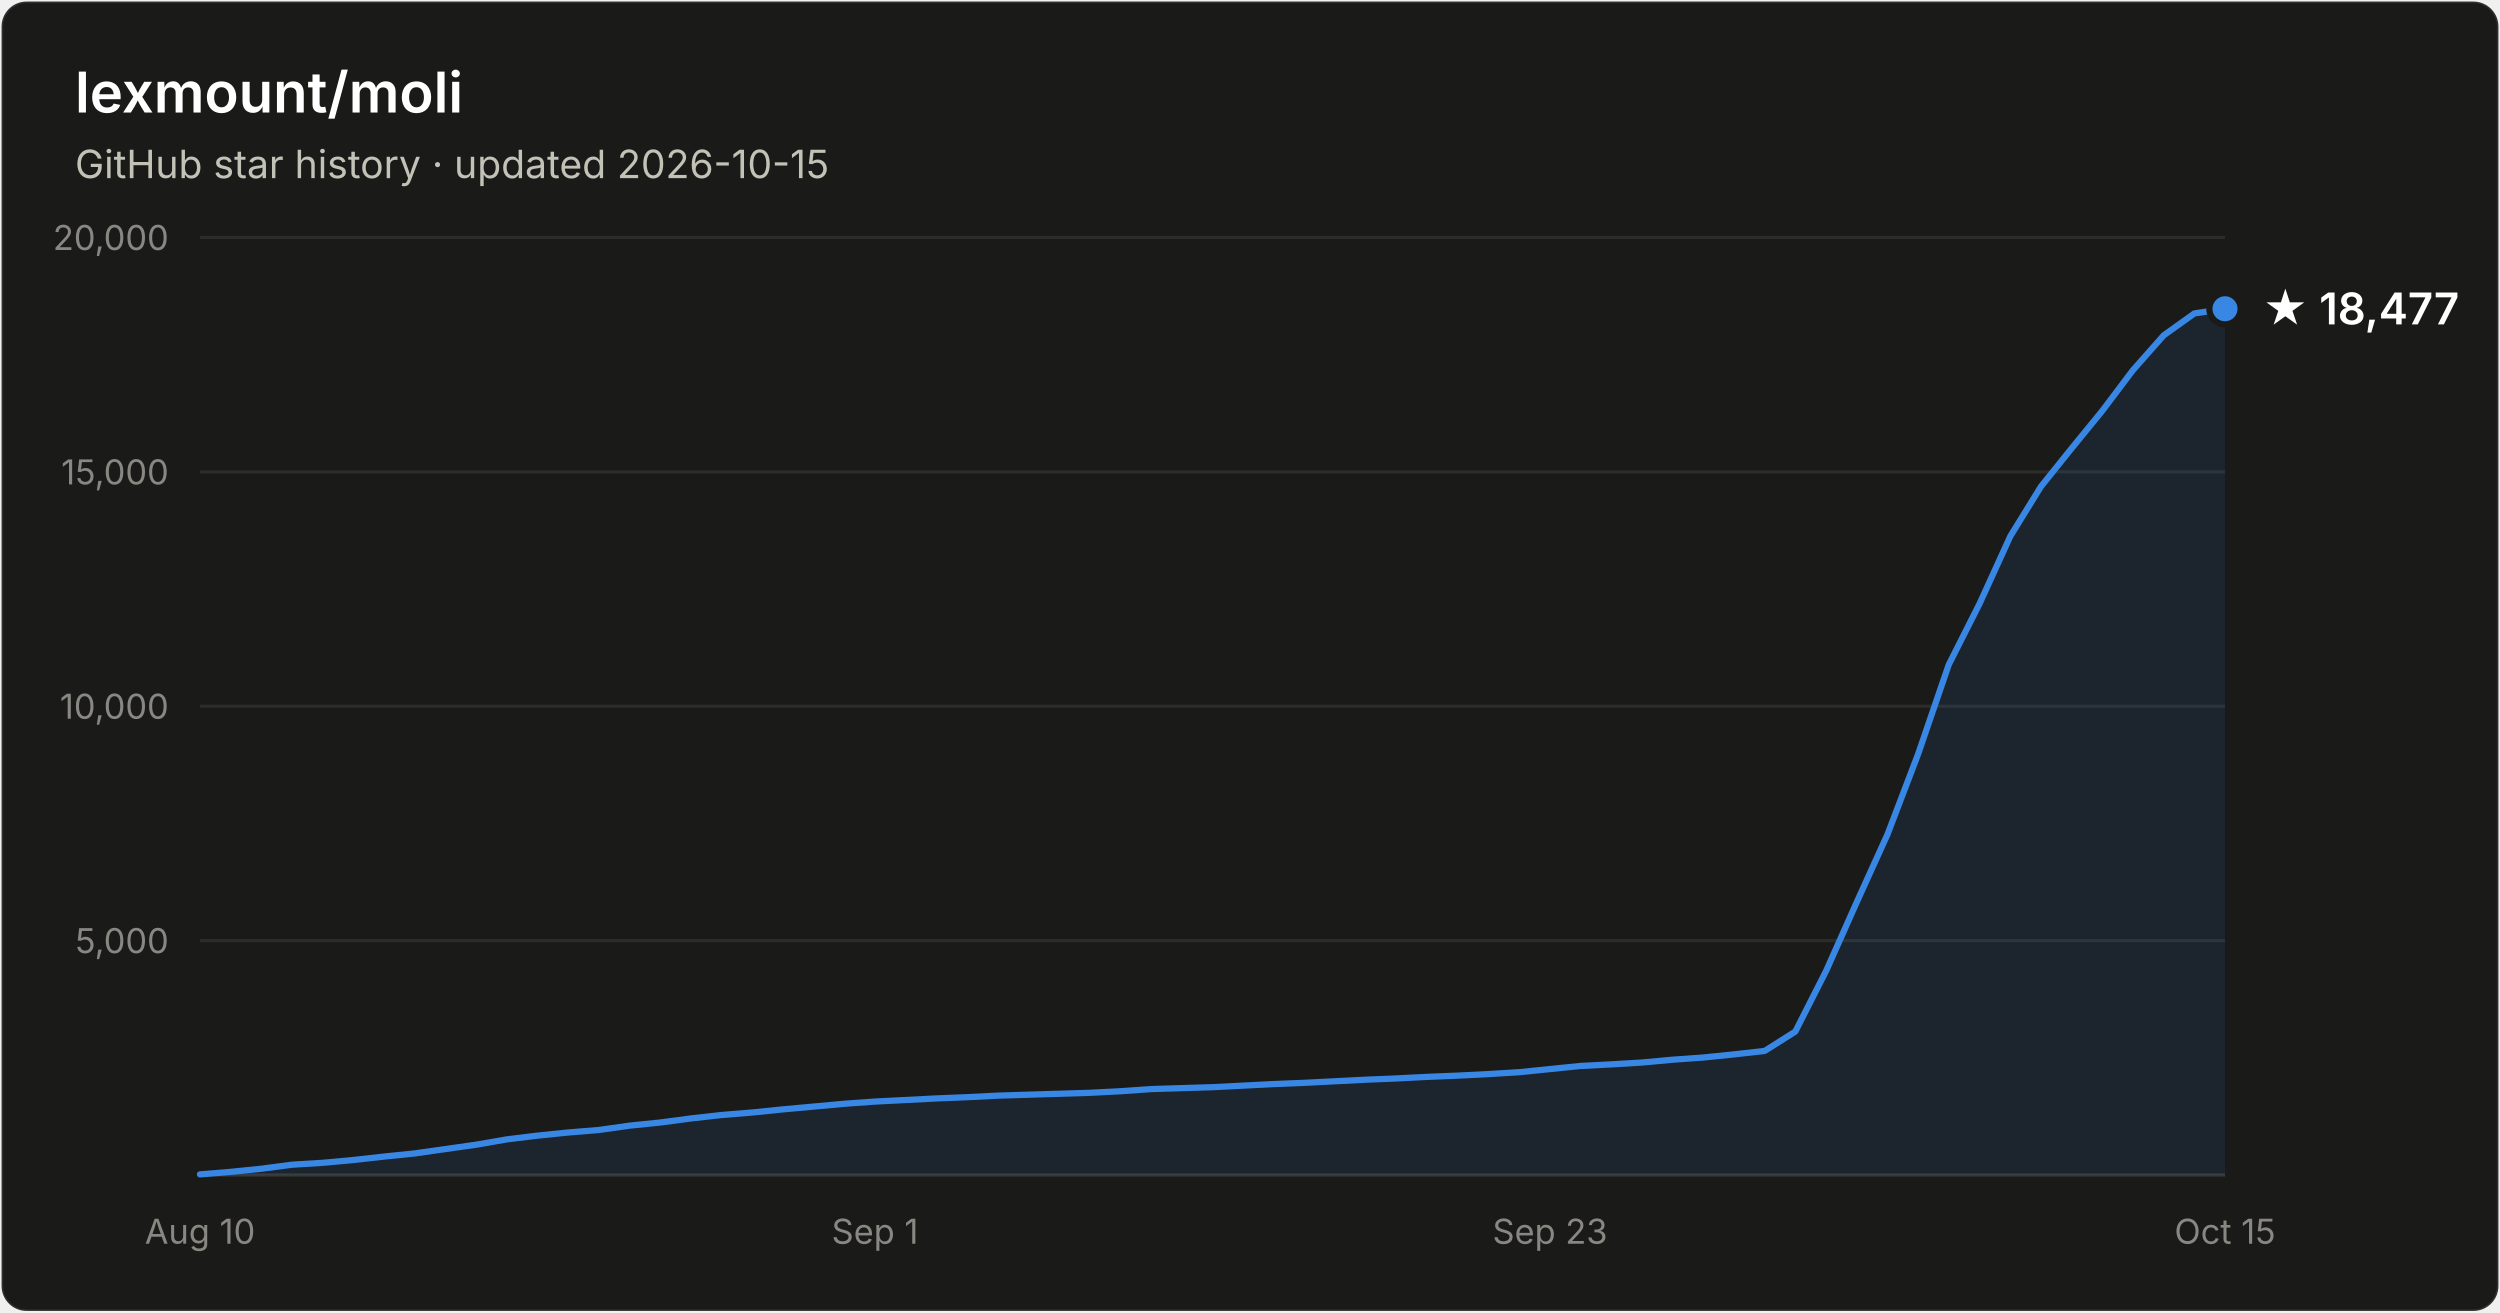
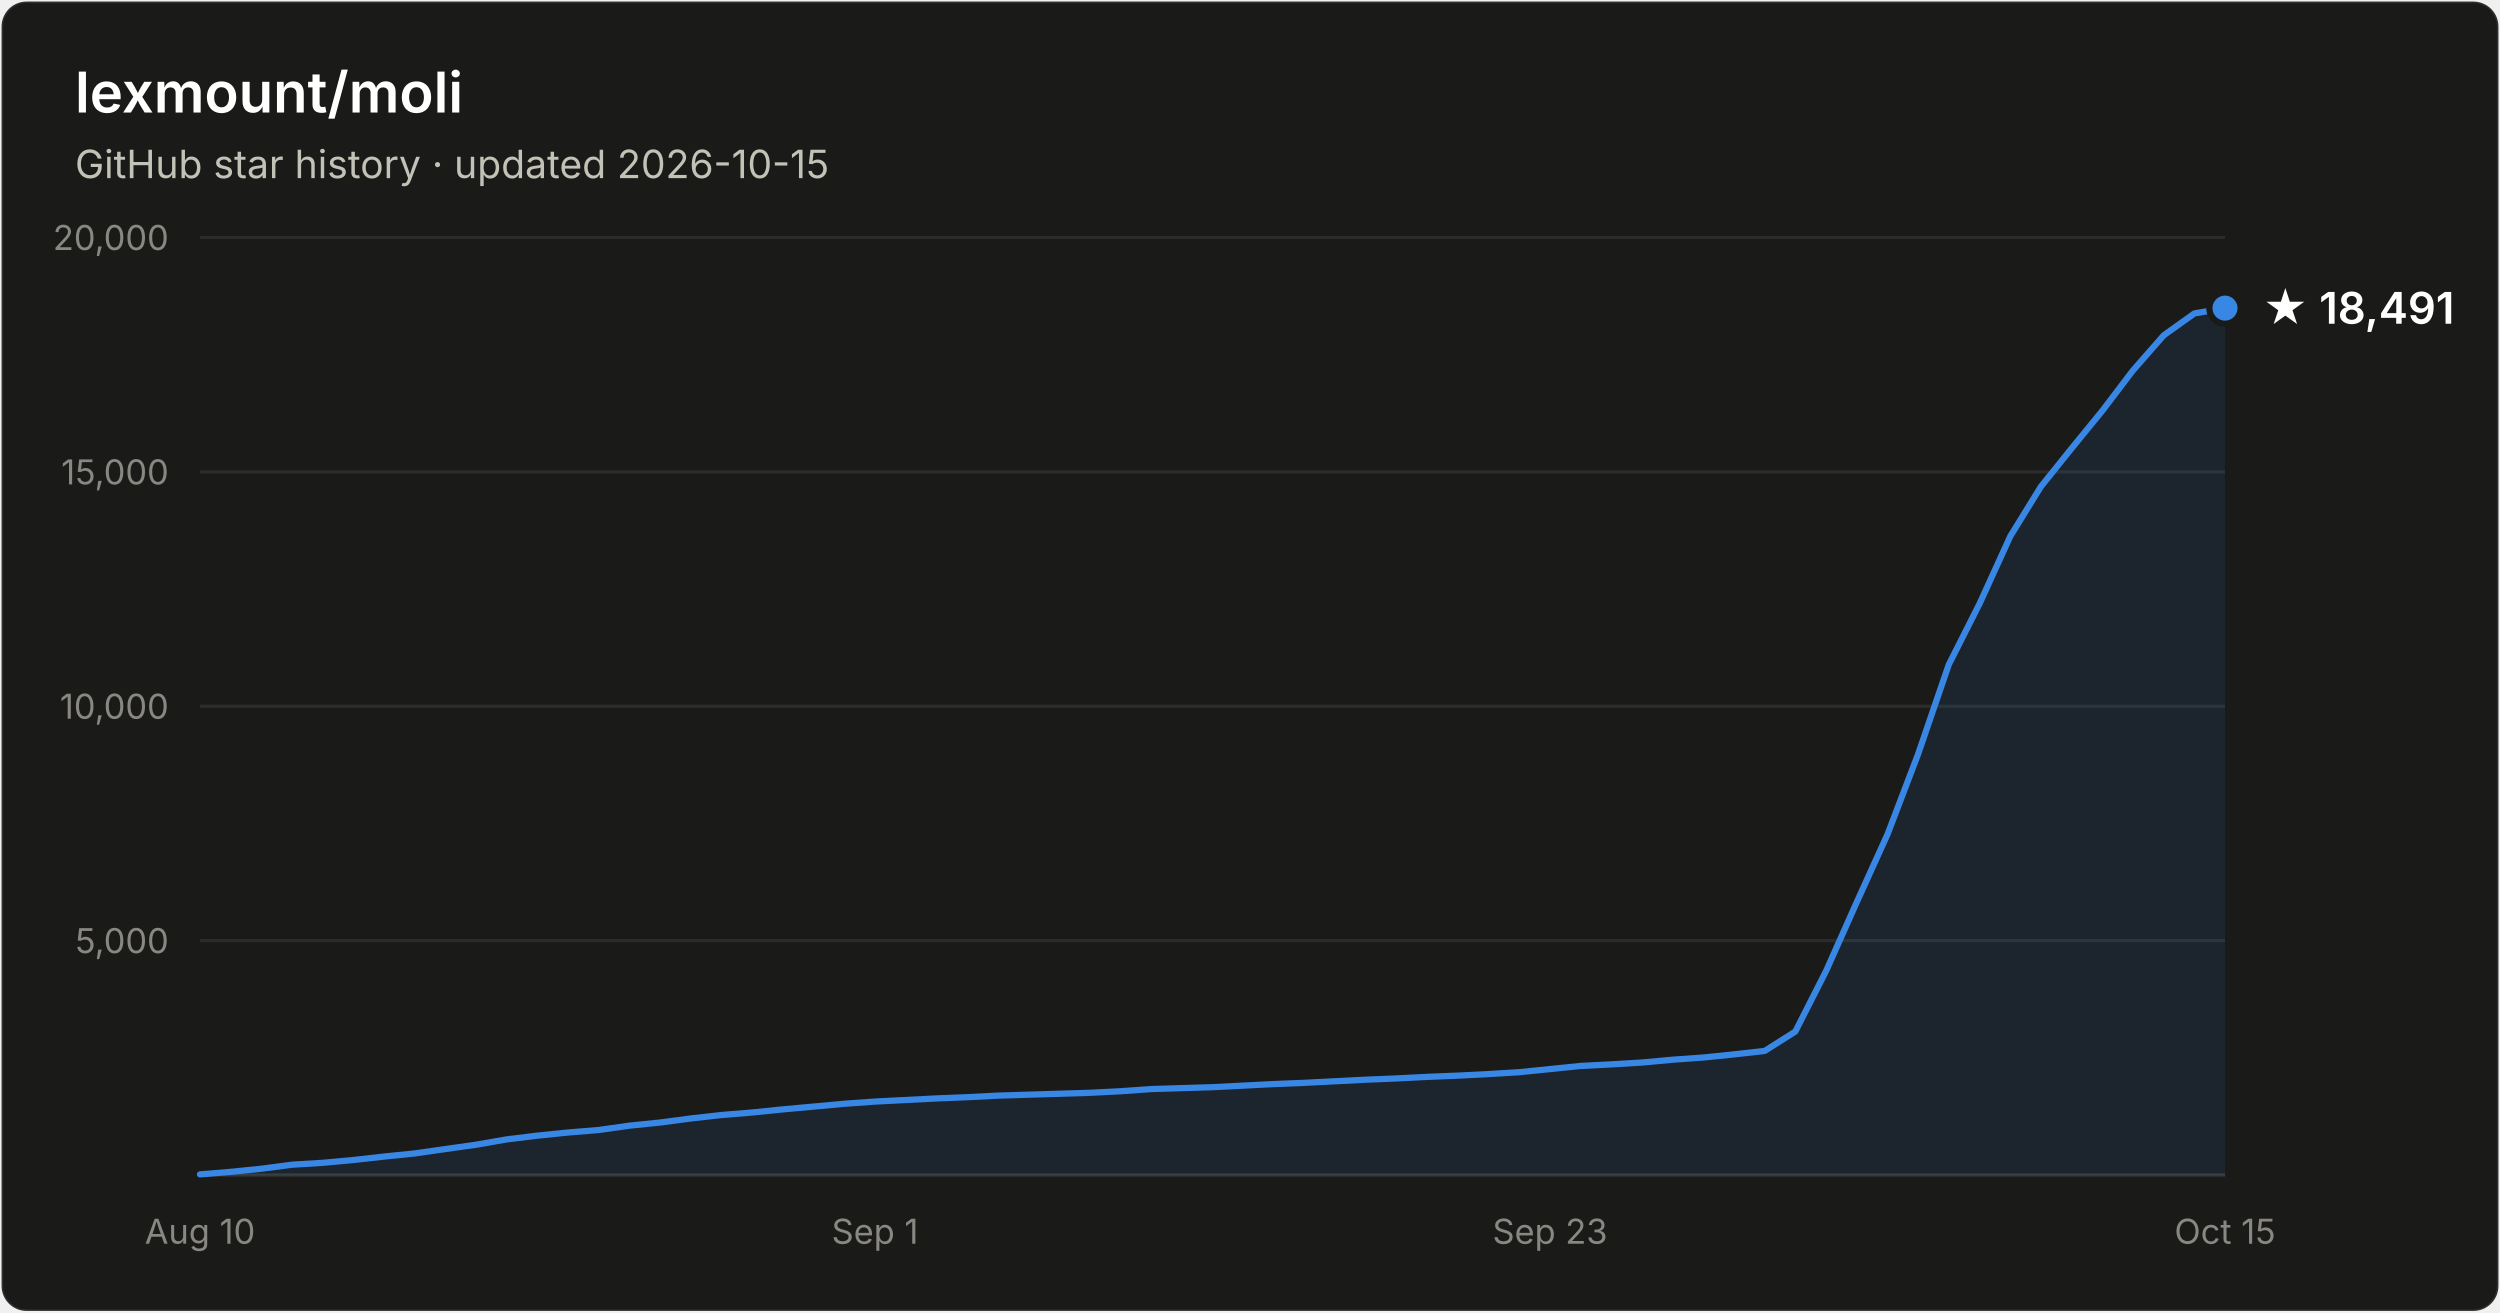
- <svg xmlns="http://www.w3.org/2000/svg" width="800" height="420" viewBox="0 0 800 420" font-family="system-ui, -apple-system, Segoe UI, sans-serif" role="img" aria-label="Star history of lexmount/moli: 18,477 stars as of 2026-10-15">
+ <svg xmlns="http://www.w3.org/2000/svg" width="800" height="420" viewBox="0 0 800 420" font-family="system-ui, -apple-system, Segoe UI, sans-serif" role="img" aria-label="Star history of lexmount/moli: 18,491 stars as of 2026-10-15">
  <rect x="0.5" y="0.5" width="799" height="419" rx="8" fill="#1a1a19" stroke="rgba(255,255,255,0.10)" />
  <text x="24" y="36" fill="#ffffff" font-size="18" font-weight="600">lexmount/moli</text>
  <text x="24" y="57" fill="#c3c2b7" font-size="12.5">GitHub star history · updated 2026-10-15</text>
  <line x1="64" y1="301.0" x2="712" y2="301.0" stroke="#2c2c2a" stroke-width="1" />
  <text x="54" y="305.0" text-anchor="end" fill="#898781" font-size="11" style="font-variant-numeric:tabular-nums">5,000</text>
  <line x1="64" y1="226.0" x2="712" y2="226.0" stroke="#2c2c2a" stroke-width="1" />
  <text x="54" y="230.0" text-anchor="end" fill="#898781" font-size="11" style="font-variant-numeric:tabular-nums">10,000</text>
  <line x1="64" y1="151.0" x2="712" y2="151.0" stroke="#2c2c2a" stroke-width="1" />
  <text x="54" y="155.0" text-anchor="end" fill="#898781" font-size="11" style="font-variant-numeric:tabular-nums">15,000</text>
  <line x1="64" y1="76.0" x2="712" y2="76.0" stroke="#2c2c2a" stroke-width="1" />
  <text x="54" y="80.0" text-anchor="end" fill="#898781" font-size="11" style="font-variant-numeric:tabular-nums">20,000</text>
  <line x1="64" y1="376" x2="712" y2="376" stroke="#383835" stroke-width="1" />
  <text x="64.0" y="398" text-anchor="middle" fill="#898781" font-size="11" style="font-variant-numeric:tabular-nums">Aug 10</text>
  <text x="280.0" y="398" text-anchor="middle" fill="#898781" font-size="11" style="font-variant-numeric:tabular-nums">Sep 1</text>
  <text x="496.0" y="398" text-anchor="middle" fill="#898781" font-size="11" style="font-variant-numeric:tabular-nums">Sep 23</text>
  <text x="712.0" y="398" text-anchor="middle" fill="#898781" font-size="11" style="font-variant-numeric:tabular-nums">Oct 15</text>
-   <path d="M64.0 375.8 L73.8 375.0 L83.6 374.0 L93.5 372.7 L103.3 372.1 L113.1 371.2 L122.9 370.1 L132.7 369.1 L142.5 367.7 L152.4 366.3 L162.2 364.6 L172.0 363.4 L181.8 362.4 L191.6 361.6 L201.5 360.2 L211.3 359.2 L221.1 357.9 L230.9 356.8 L240.7 356.0 L250.5 355.0 L260.4 354.1 L270.2 353.2 L280.0 352.5 L289.8 352.0 L299.6 351.5 L309.5 351.1 L319.3 350.6 L329.1 350.3 L338.9 350.0 L348.7 349.7 L358.5 349.2 L368.4 348.5 L378.2 348.2 L388.0 347.9 L397.8 347.4 L407.6 346.9 L417.5 346.5 L427.3 346.0 L437.1 345.5 L446.9 345.1 L456.7 344.6 L466.5 344.2 L476.4 343.7 L486.2 343.1 L496.0 342.1 L505.8 341.1 L515.6 340.6 L525.5 340.0 L535.3 339.1 L545.1 338.4 L554.9 337.4 L564.7 336.3 L574.5 330.1 L584.4 310.6 L594.2 288.6 L604.0 267.0 L613.8 241.3 L623.6 212.7 L633.5 193.1 L643.3 171.6 L653.1 155.7 L662.9 143.5 L672.7 131.5 L682.5 118.5 L692.4 107.3 L702.2 100.3 L712.0 98.8 L712.0 376 L64.0 376 Z" fill="#3987e5" fill-opacity="0.1" />
-   <path d="M64.0 375.8 L73.8 375.0 L83.6 374.0 L93.5 372.7 L103.3 372.1 L113.1 371.2 L122.9 370.1 L132.7 369.1 L142.5 367.7 L152.4 366.3 L162.2 364.6 L172.0 363.4 L181.8 362.4 L191.6 361.6 L201.5 360.2 L211.3 359.2 L221.1 357.9 L230.9 356.8 L240.7 356.0 L250.5 355.0 L260.4 354.1 L270.2 353.2 L280.0 352.5 L289.8 352.0 L299.6 351.5 L309.5 351.1 L319.3 350.6 L329.1 350.3 L338.9 350.0 L348.7 349.7 L358.5 349.2 L368.4 348.5 L378.2 348.2 L388.0 347.9 L397.8 347.4 L407.6 346.9 L417.5 346.5 L427.3 346.0 L437.1 345.5 L446.9 345.1 L456.7 344.6 L466.5 344.2 L476.4 343.7 L486.2 343.1 L496.0 342.1 L505.8 341.1 L515.6 340.6 L525.5 340.0 L535.3 339.1 L545.1 338.4 L554.9 337.4 L564.7 336.3 L574.5 330.1 L584.4 310.6 L594.2 288.6 L604.0 267.0 L613.8 241.3 L623.6 212.7 L633.5 193.1 L643.3 171.6 L653.1 155.7 L662.9 143.5 L672.7 131.5 L682.5 118.5 L692.4 107.3 L702.2 100.3 L712.0 98.8" fill="none" stroke="#3987e5" stroke-width="2" stroke-linejoin="round" stroke-linecap="round" />
-   <circle cx="712.0" cy="98.8" r="5" fill="#3987e5" stroke="#1a1a19" stroke-width="2" />
-   <text x="724.0" y="103.8" fill="#ffffff" font-size="14" font-weight="600">★ 18,477</text>
+   <path d="M64.0 375.8 L73.8 375.0 L83.6 374.0 L93.5 372.7 L103.3 372.1 L113.1 371.2 L122.9 370.1 L132.7 369.1 L142.5 367.7 L152.4 366.3 L162.2 364.6 L172.0 363.4 L181.8 362.4 L191.6 361.6 L201.5 360.2 L211.3 359.2 L221.1 357.9 L230.9 356.8 L240.7 356.0 L250.5 355.0 L260.4 354.1 L270.2 353.2 L280.0 352.5 L289.8 352.0 L299.6 351.5 L309.5 351.1 L319.3 350.6 L329.1 350.3 L338.9 350.0 L348.7 349.7 L358.5 349.2 L368.4 348.5 L378.2 348.2 L388.0 347.9 L397.8 347.4 L407.6 346.9 L417.5 346.5 L427.3 346.0 L437.1 345.5 L446.9 345.1 L456.7 344.6 L466.5 344.2 L476.4 343.7 L486.2 343.1 L496.0 342.1 L505.8 341.1 L515.6 340.6 L525.5 340.0 L535.3 339.1 L545.1 338.4 L554.9 337.4 L564.7 336.3 L574.5 330.1 L584.4 310.6 L594.2 288.6 L604.0 267.0 L613.8 241.3 L623.6 212.7 L633.5 193.1 L643.3 171.6 L653.1 155.7 L662.9 143.5 L672.7 131.5 L682.5 118.6 L692.4 107.3 L702.2 100.3 L712.0 98.6 L712.0 376 L64.0 376 Z" fill="#3987e5" fill-opacity="0.1" />
+   <path d="M64.0 375.8 L73.8 375.0 L83.6 374.0 L93.5 372.7 L103.3 372.1 L113.1 371.2 L122.9 370.1 L132.7 369.1 L142.5 367.7 L152.4 366.3 L162.2 364.6 L172.0 363.4 L181.8 362.4 L191.6 361.6 L201.5 360.2 L211.3 359.2 L221.1 357.9 L230.9 356.8 L240.7 356.0 L250.5 355.0 L260.4 354.1 L270.2 353.2 L280.0 352.5 L289.8 352.0 L299.6 351.5 L309.5 351.1 L319.3 350.6 L329.1 350.3 L338.9 350.0 L348.7 349.7 L358.5 349.2 L368.4 348.5 L378.2 348.2 L388.0 347.9 L397.8 347.4 L407.6 346.9 L417.5 346.5 L427.3 346.0 L437.1 345.5 L446.9 345.1 L456.7 344.6 L466.5 344.2 L476.4 343.7 L486.2 343.1 L496.0 342.1 L505.8 341.1 L515.6 340.6 L525.5 340.0 L535.3 339.1 L545.1 338.4 L554.9 337.4 L564.7 336.3 L574.5 330.1 L584.4 310.6 L594.2 288.6 L604.0 267.0 L613.8 241.3 L623.6 212.7 L633.5 193.1 L643.3 171.6 L653.1 155.7 L662.9 143.5 L672.7 131.5 L682.5 118.6 L692.4 107.3 L702.2 100.3 L712.0 98.6" fill="none" stroke="#3987e5" stroke-width="2" stroke-linejoin="round" stroke-linecap="round" />
+   <circle cx="712.0" cy="98.6" r="5" fill="#3987e5" stroke="#1a1a19" stroke-width="2" />
+   <text x="724.0" y="103.6" fill="#ffffff" font-size="14" font-weight="600">★ 18,491</text>
</svg>
